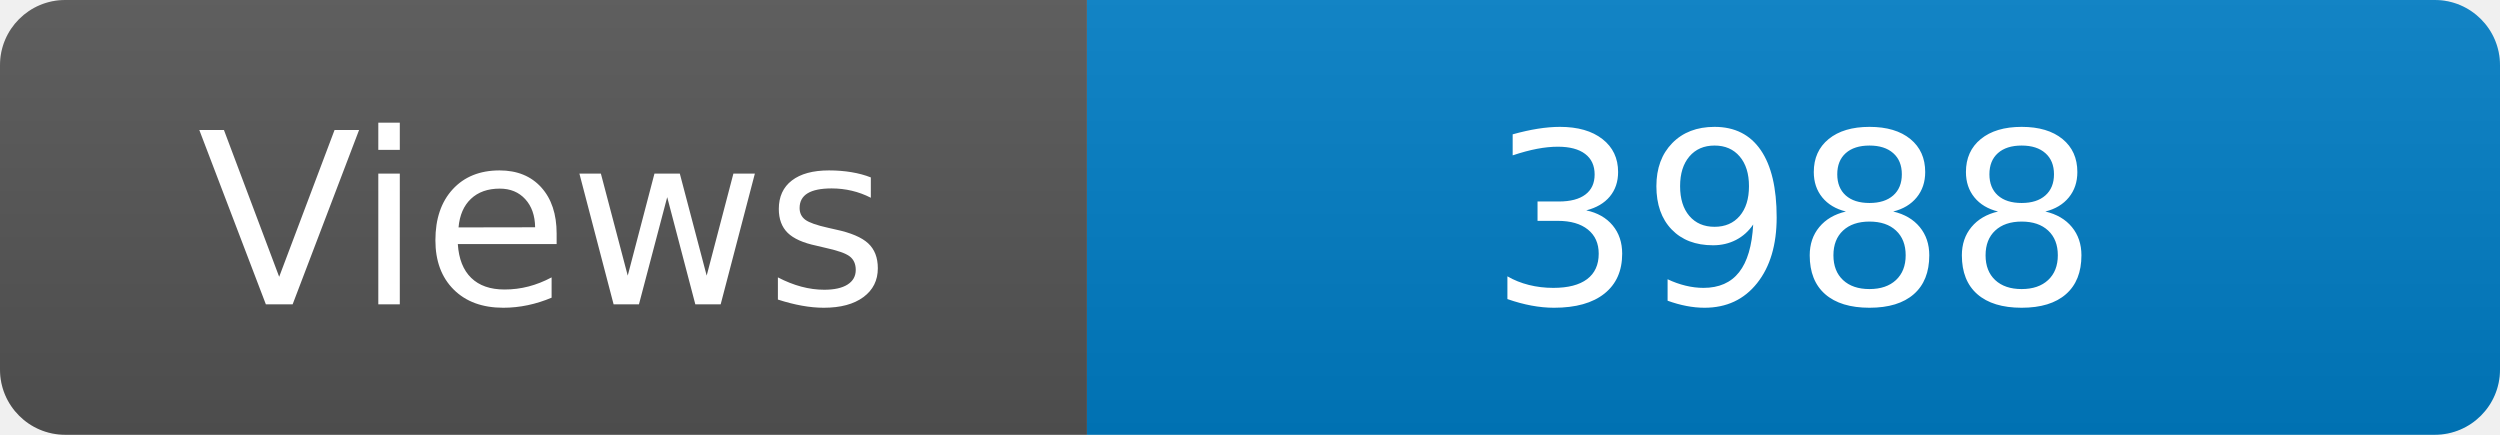
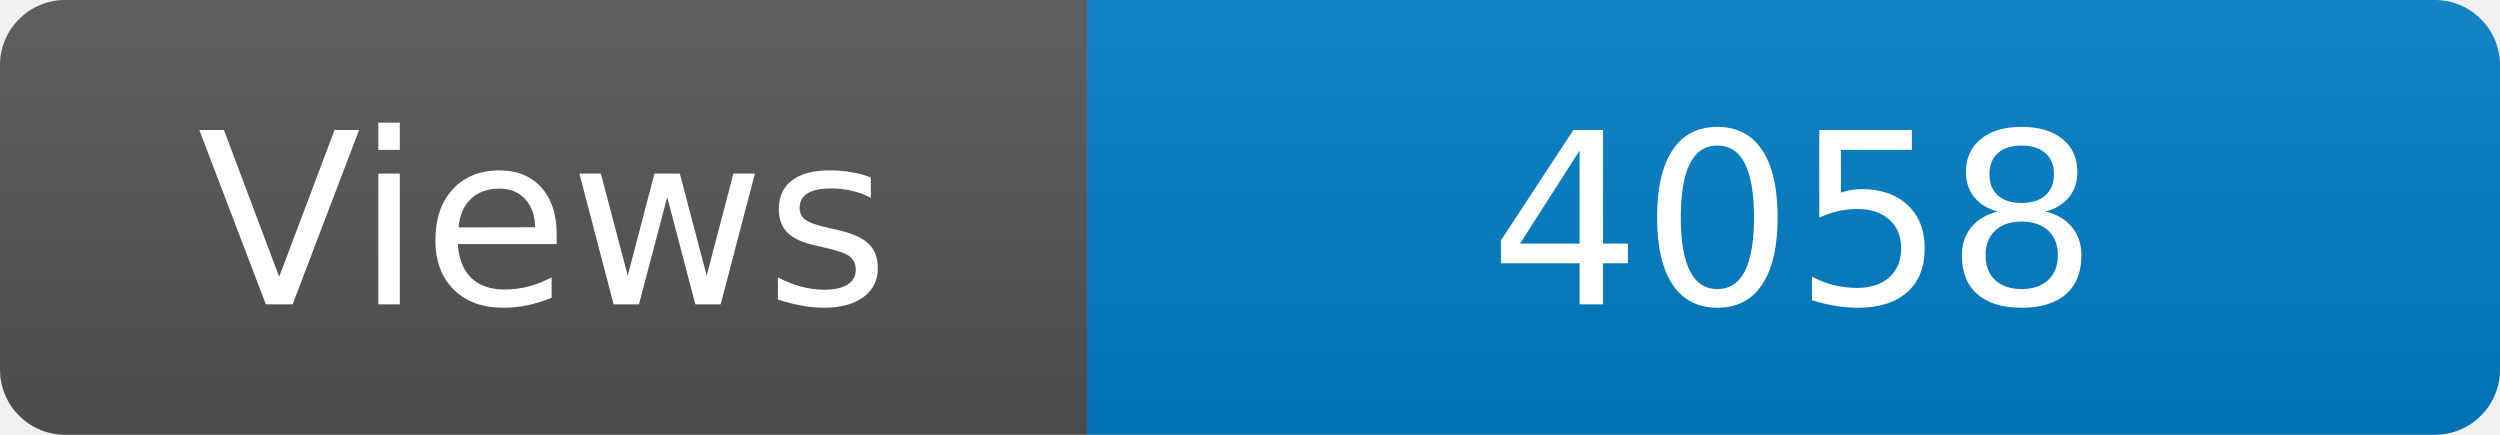
<svg xmlns="http://www.w3.org/2000/svg" width="115" height="20" role="img" aria-label="Maintained?: yes">
  <linearGradient id="s" x2="0" y2="100%">
    <stop offset="0" stop-color="#bbb" stop-opacity=".1" />
    <stop offset="1" stop-opacity=".1" />
  </linearGradient>
  <clipPath id="r">
    <rect width="115" height="20" rx="3" fill="#fff" />
  </clipPath>
  <g clip-path="url(#r)">
    <rect width="50" height="20" fill="#555" />
    <rect x="50" width="160" height="20" fill="#007ec6" />
    <rect width="115" height="20" fill="url(#s)" />
  </g>
  <g fill="#fff" text-anchor="middle" font-family="Verdana,Geneva,DejaVu Sans,sans-serif" font-size="110">
    <text x="250" y="140" transform="scale(.1)" fill="#fff">Views</text>
-     <text x="825" y="140" transform="scale(.1)" fill="#fff">3988</text>
+     <text x="825" y="140" transform="scale(.1)" fill="#fff">4058</text>
  </g>
</svg>
